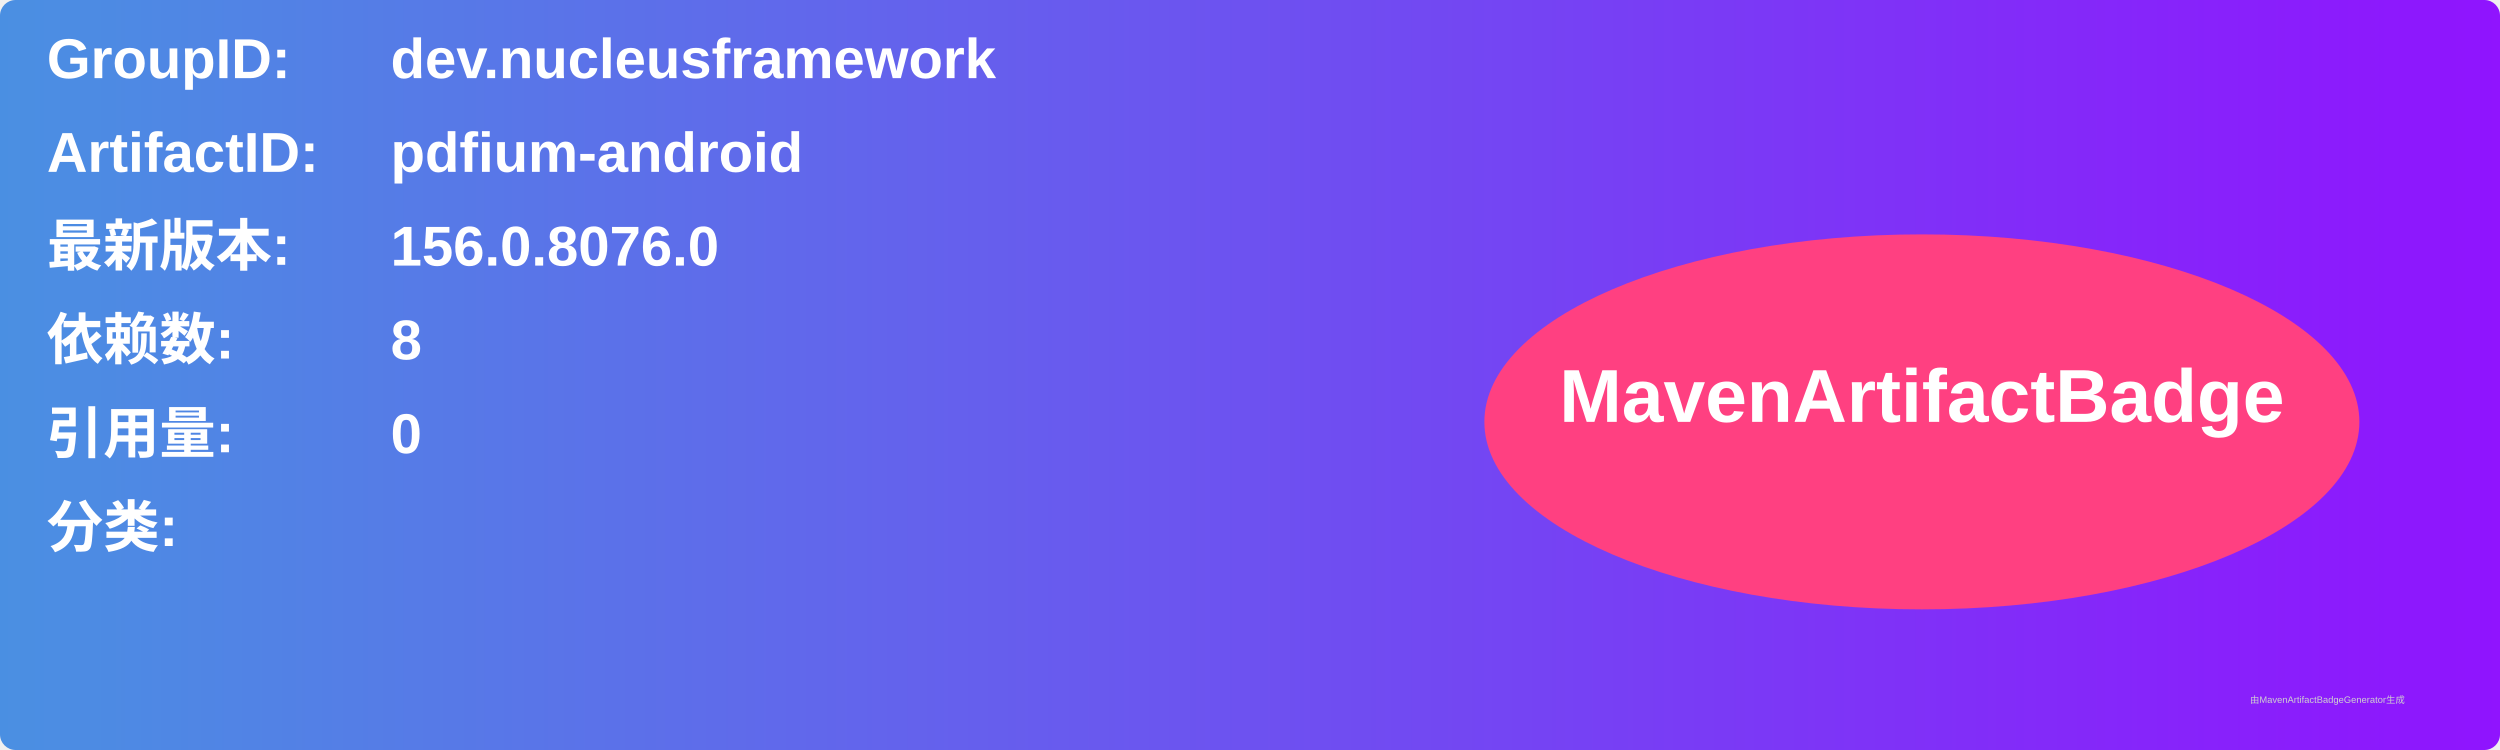
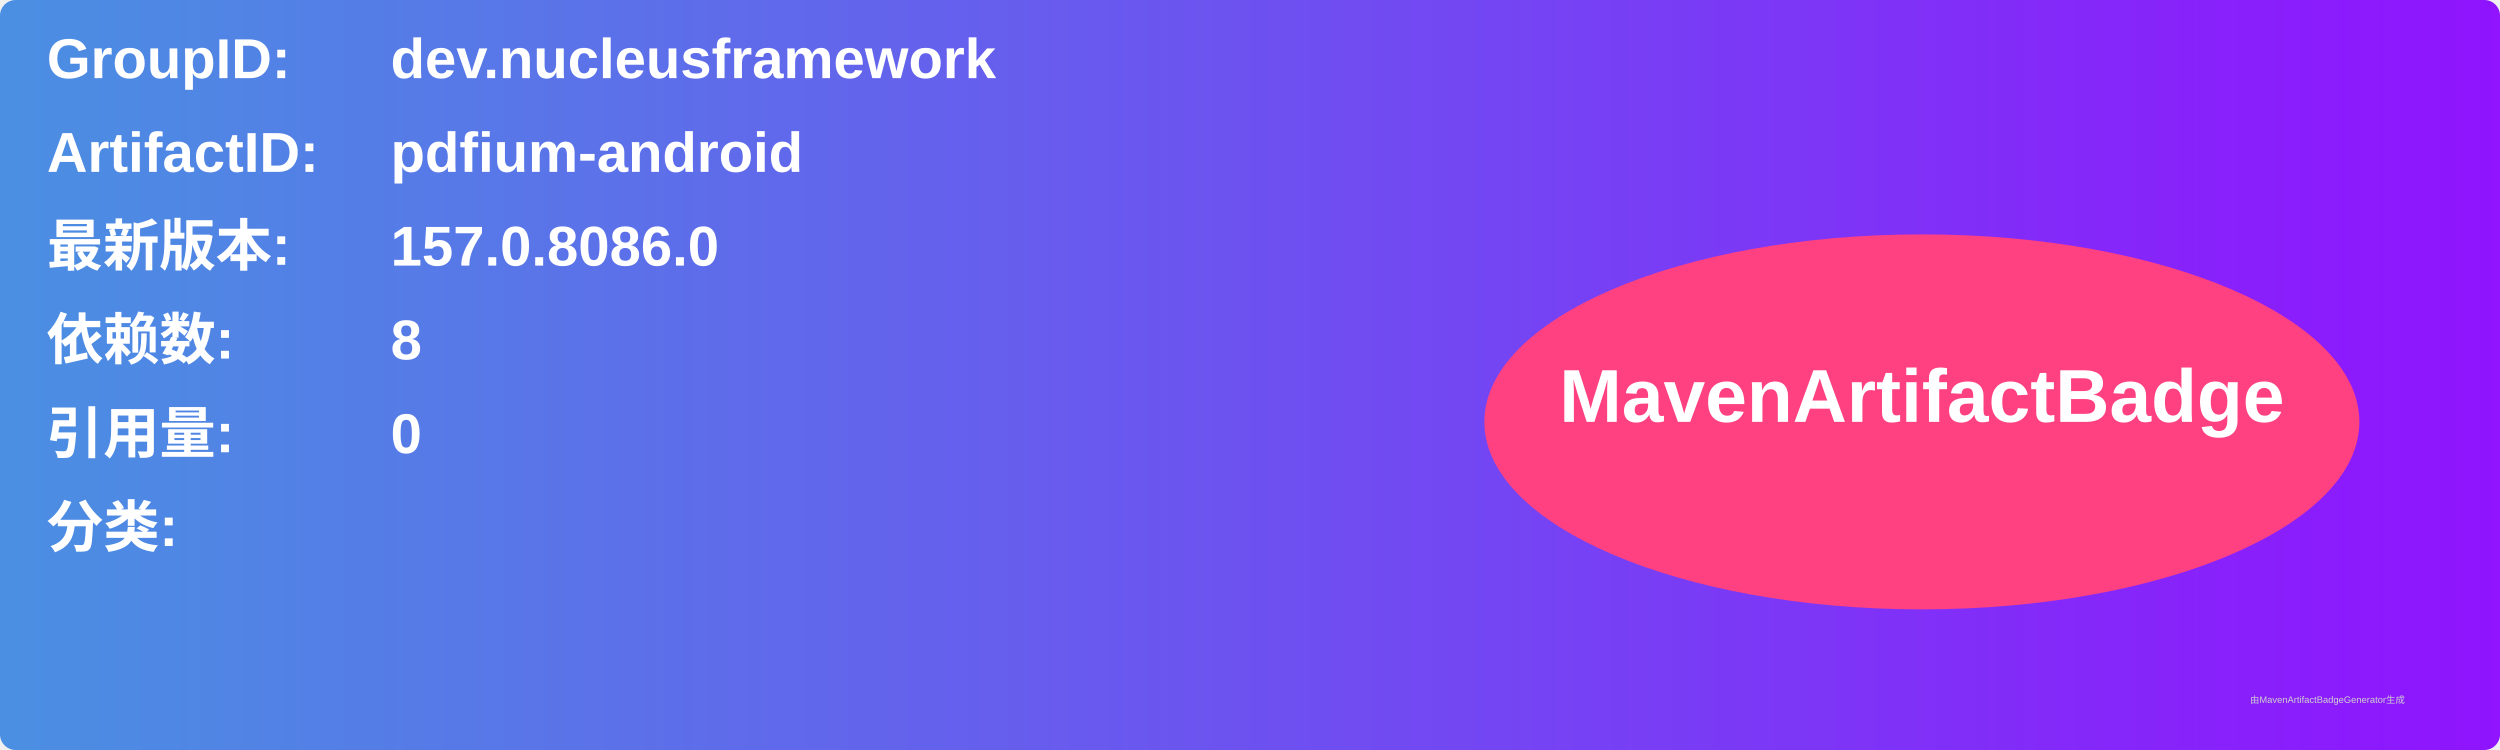
<svg xmlns="http://www.w3.org/2000/svg" width="800" height="240" viewBox="0 0 800 240">
  <linearGradient id="grad" x1="0%" y1="0%" x2="100%" y2="0%">
    <stop offset="0%" stop-color="#4a90e2" />
    <stop offset="100%" stop-color="#9013fe" />
  </linearGradient>
  <rect width="100%" height="100%" rx="5" ry="5" fill="url(#grad)" />
  <g transform="translate(15, 15)">
    <text x="0" y="10" font-family="Arial" font-size="18" fill="white" font-weight="bold" width="260">GroupID:</text>
    <text x="110" y="10" font-family="Arial" font-size="18" fill="white" font-weight="bold" width="460">dev.nucleusframework</text>
    <text x="0" y="40" font-family="Arial" font-size="18" fill="white" font-weight="bold" width="260">ArtifactID:</text>
    <text x="110" y="40" font-family="Arial" font-size="18" fill="white" font-weight="bold" width="460">pdfium-android</text>
    <text x="0" y="70" font-family="Arial" font-size="18" fill="white" font-weight="bold">最新版本:</text>
    <text x="110" y="70" font-family="Arial" font-size="18" fill="white" font-weight="bold">
-       <tspan font-weight="bold">156.0.8076.0</tspan>
+       <tspan font-weight="bold">157.0.8086.0</tspan>
    </text>
    <text x="0" y="100" font-family="Arial" font-size="18" fill="white" font-weight="bold">依赖数: </text>
    <text x="110" y="100" font-family="Arial" font-size="18" fill="white">
      <tspan font-weight="bold">8</tspan>
    </text>
    <text x="0" y="130" font-family="Arial" font-size="18" fill="white" font-weight="bold">引用量: </text>
    <text x="110" y="130" font-family="Arial" font-size="18" fill="white">
      <tspan font-weight="bold">0</tspan>
    </text>
    <text x="0" y="160" font-family="Arial" font-size="18" fill="white" font-weight="bold">分类:</text>
    <text x="10" y="190" font-family="Arial" font-size="10" fill="white">
      <tspan font-weight="bold" />
    </text>
    <ellipse cx="600" cy="120" rx="140" ry="60" fill="#ff4081" />
    <text x="600" y="120" text-anchor="middle" font-family="Arial" font-size="24" fill="white" font-weight="bold">MavenArtifactBadge</text>
  </g>
  <text x="720" y="225" font-family="Arial" font-size="3" fill="#d0d0d0">由MavenArtifactBadgeGenerator生成</text>
</svg>
